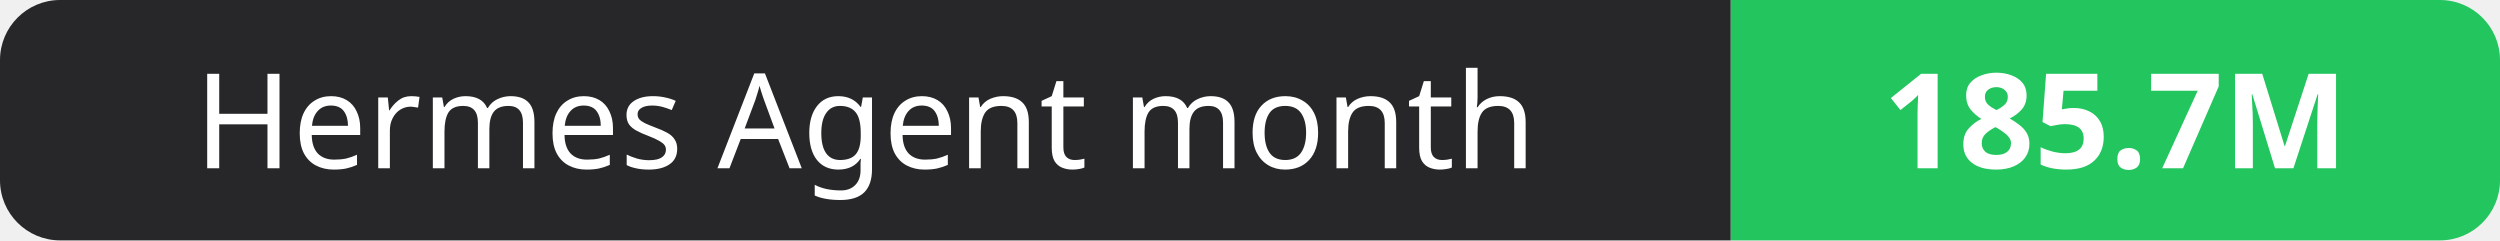
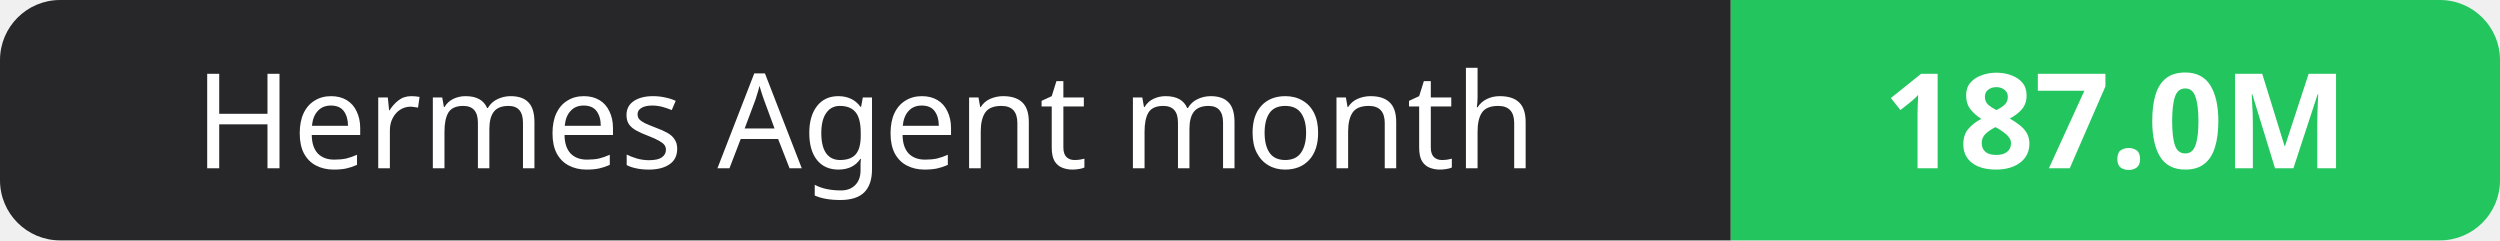
- <svg xmlns="http://www.w3.org/2000/svg" width="208" height="20" role="img" aria-label="Hermes Agent month: 185.7M">
+ <svg xmlns="http://www.w3.org/2000/svg" width="208" height="20" role="img" aria-label="Hermes Agent month: 187.0M">
  <clipPath id="r">
    <rect width="208" height="20" rx="5" fill="#fff" />
  </clipPath>
  <g clip-path="url(#r)">
    <rect width="144" height="20" fill="#27272a" />
    <rect x="144" width="64" height="20" fill="#22c55e" />
  </g>
  <g fill="#fff" text-anchor="middle" font-family="Verdana,Geneva,sans-serif" font-size="11">
    <text x="72.0" y="14">Hermes Agent month</text>
-     <text x="176.0" y="14" font-weight="700">185.7M</text>
+     <text x="176.0" y="14" font-weight="700">187.0M</text>
  </g>
</svg>
